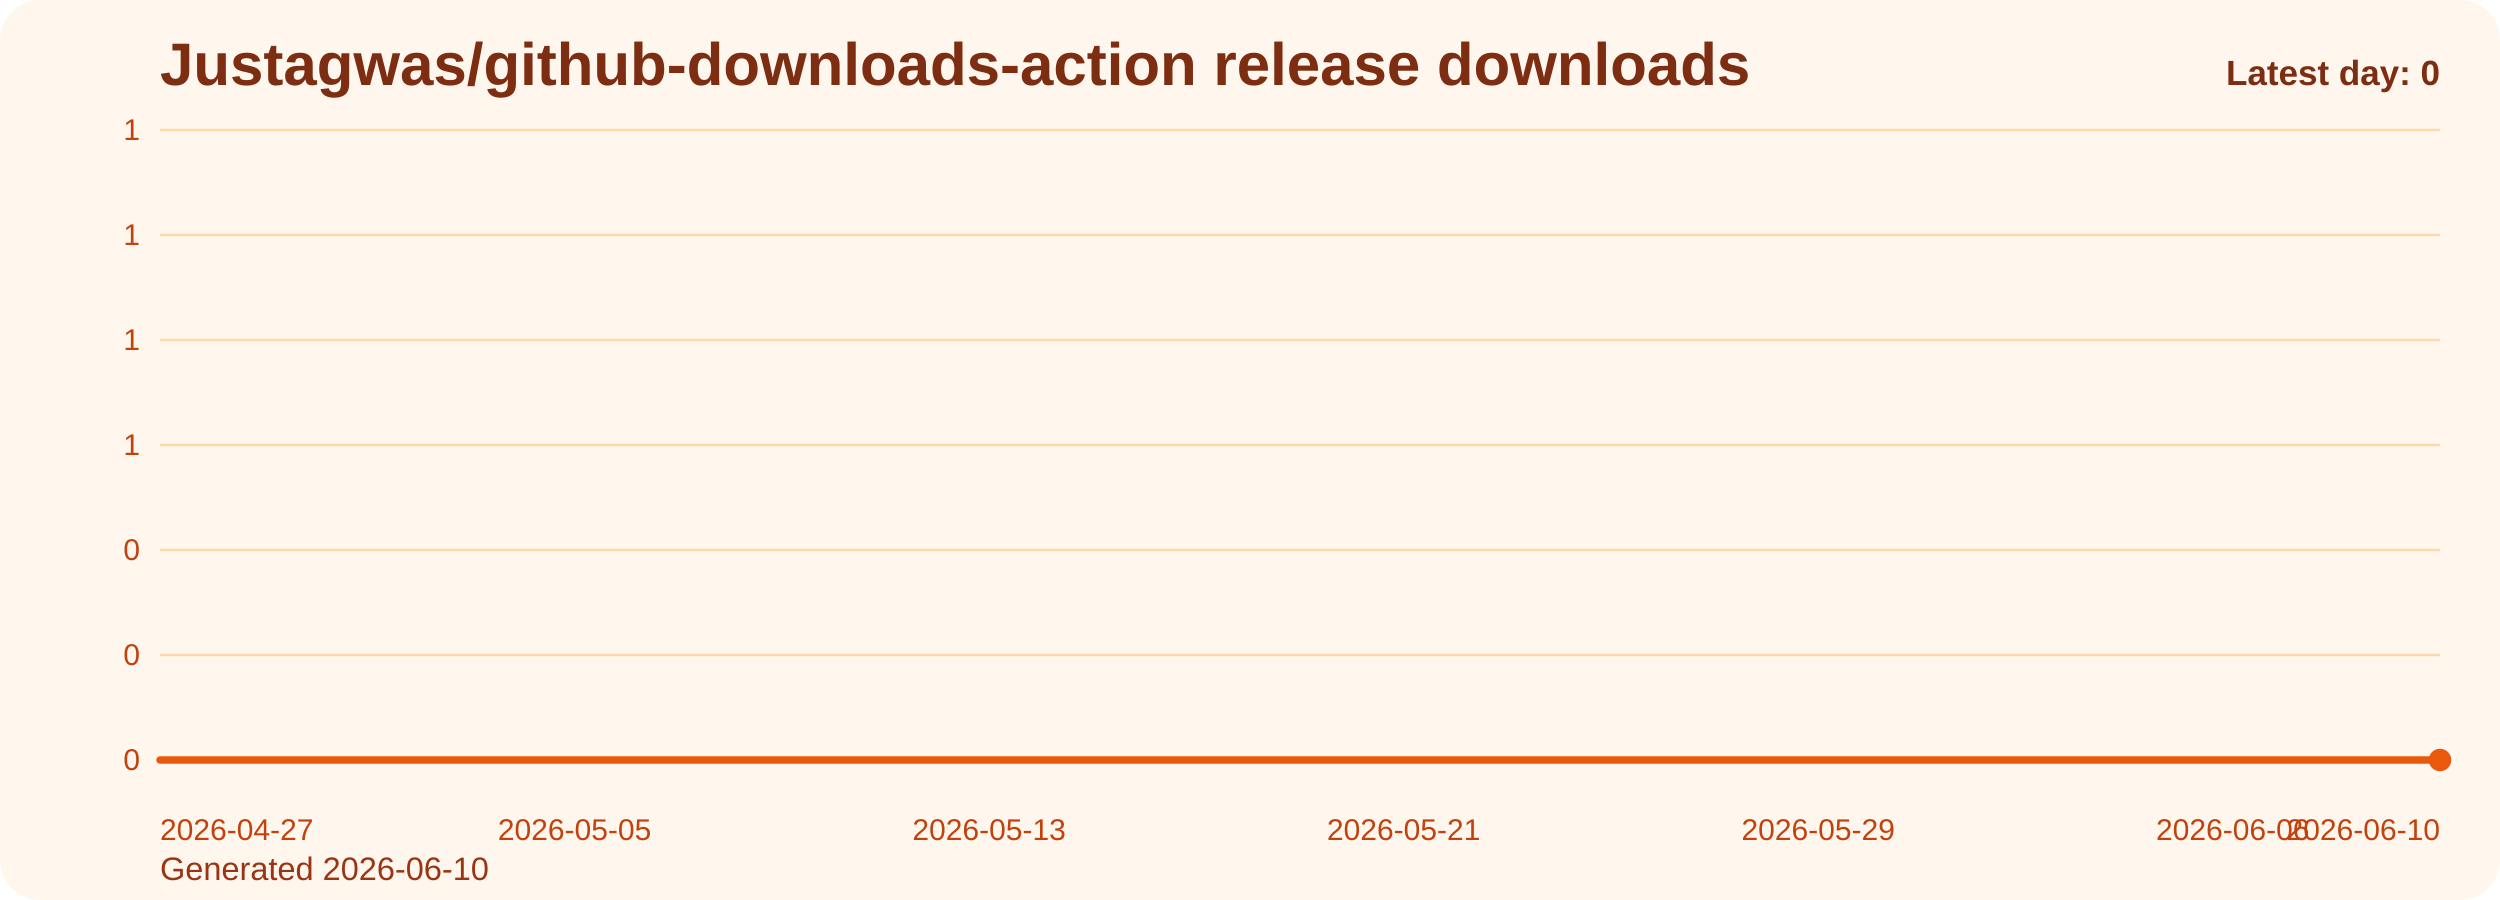
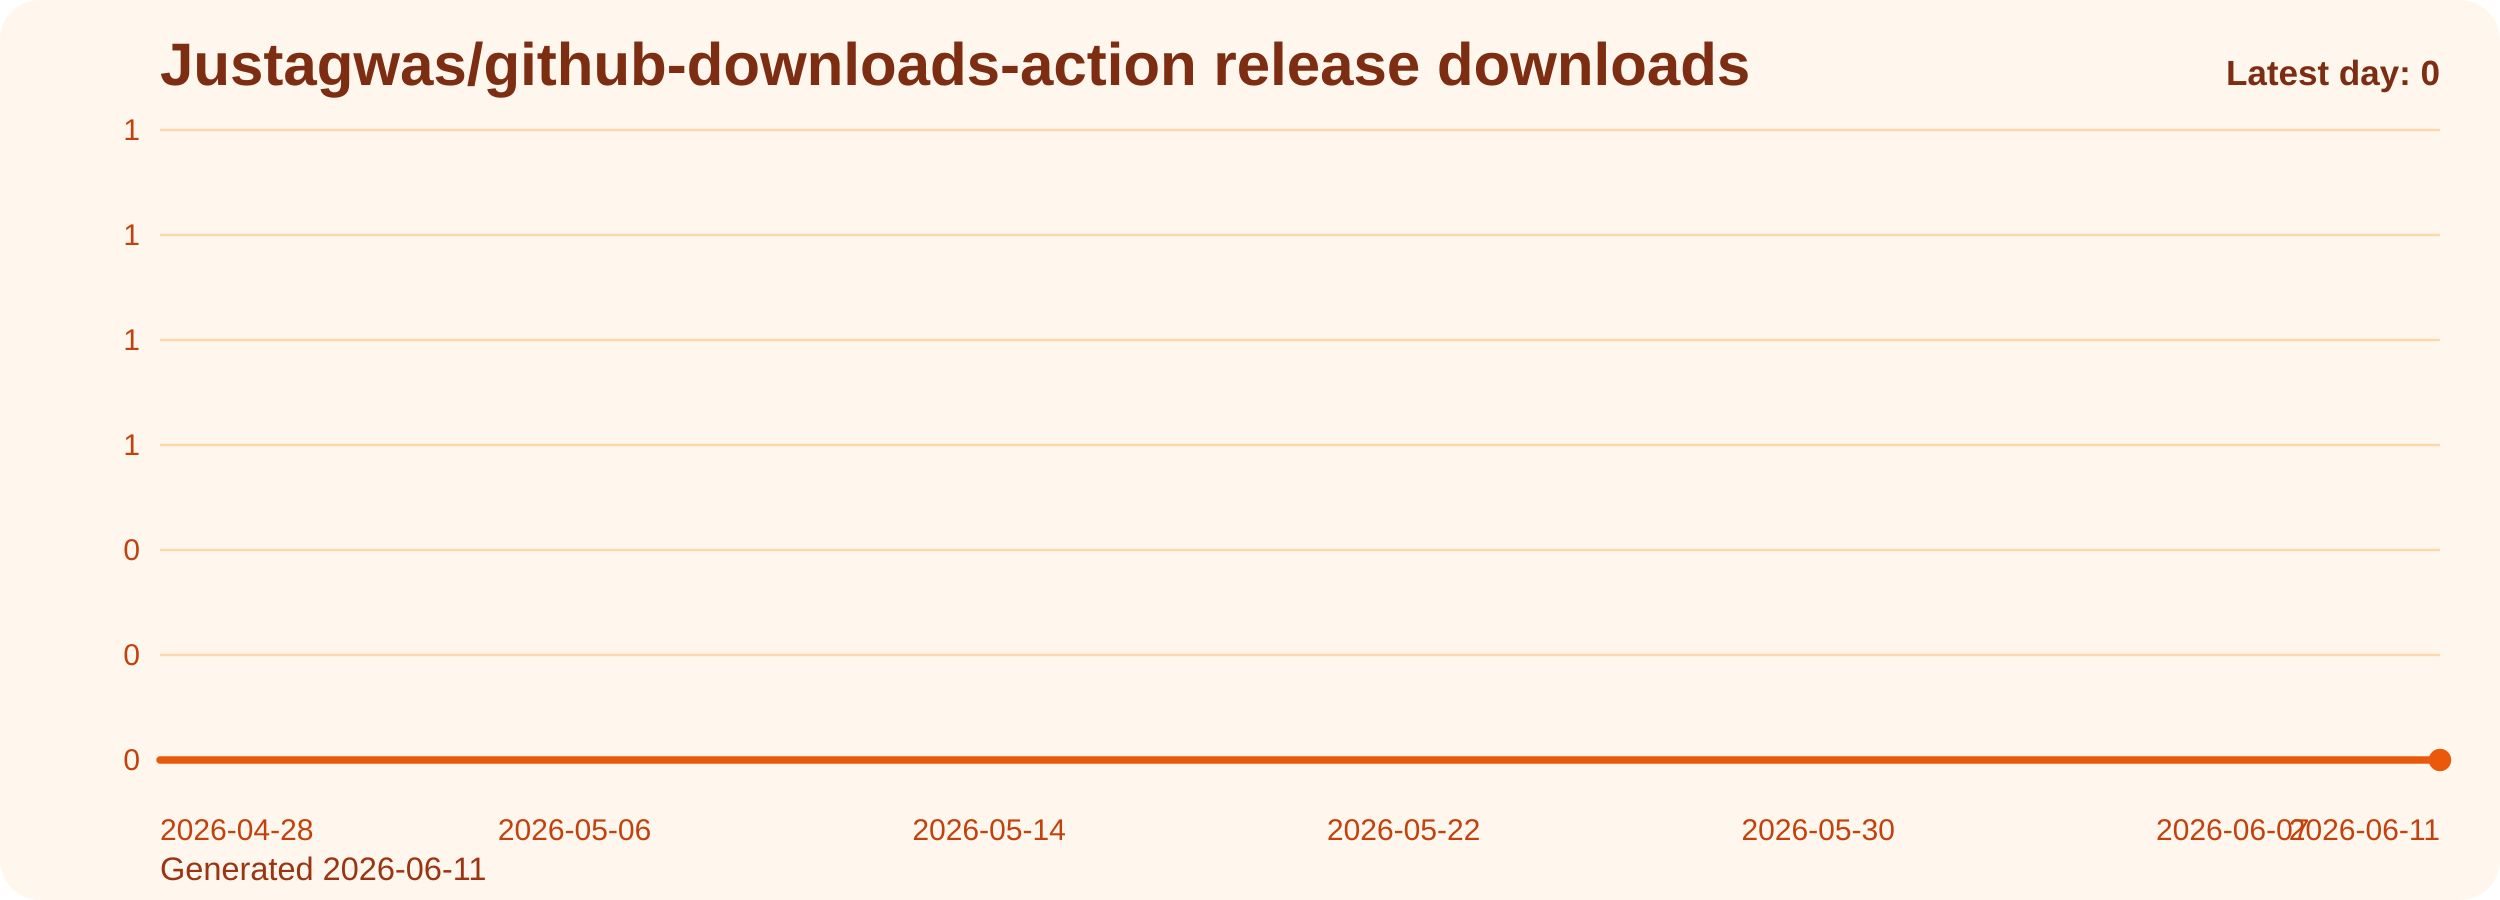
<svg xmlns="http://www.w3.org/2000/svg" viewBox="0 0 1000 360" role="img" aria-label="Justagwas/github-downloads-action release downloads chart">
  <defs>
    <linearGradient id="fill-daily-orange" x1="0" y1="0" x2="0" y2="1">
      <stop offset="0%" stop-color="#f97316" stop-opacity="0.32" />
      <stop offset="100%" stop-color="#f97316" stop-opacity="0.05" />
    </linearGradient>
    <style>
      .bg { fill: #fff7ed; }
      .title { font: 700 24px Arial, sans-serif; fill: #7c2d12; }
      .sub { font: 400 13px Arial, sans-serif; fill: #9a3412; }
      .grid { stroke: #fed7aa; stroke-width: 1; }
      .axis { font: 400 12px Arial, sans-serif; fill: #c2410c; }
      .line { fill: none; stroke: #ea580c; stroke-width: 3; stroke-linecap: round; stroke-linejoin: round; }
      .dot { fill: #ea580c; }
      .value { font: 600 11px Arial, sans-serif; fill: #9a3412; }
      .latest { font: 700 14px Arial, sans-serif; fill: #7c2d12; }
    </style>
  </defs>
  <rect class="bg" x="0" y="0" width="1000" height="360" rx="16" />
  <text class="title" x="64" y="34">Justagwas/github-downloads-action release downloads</text>
-   <text class="sub" x="64" y="352">Generated 2026-06-10</text>
+   <text class="sub" x="64" y="352">Generated 2026-06-11</text>
  <line x1="64" y1="52.00" x2="976" y2="52.00" class="grid" />
  <text x="56" y="56.00" text-anchor="end" class="axis">1</text>
  <line x1="64" y1="94.00" x2="976" y2="94.00" class="grid" />
  <text x="56" y="98.00" text-anchor="end" class="axis">1</text>
  <line x1="64" y1="136.00" x2="976" y2="136.00" class="grid" />
  <text x="56" y="140.00" text-anchor="end" class="axis">1</text>
  <line x1="64" y1="178.00" x2="976" y2="178.00" class="grid" />
  <text x="56" y="182.00" text-anchor="end" class="axis">1</text>
  <line x1="64" y1="220.00" x2="976" y2="220.00" class="grid" />
  <text x="56" y="224.00" text-anchor="end" class="axis">0</text>
  <line x1="64" y1="262.00" x2="976" y2="262.00" class="grid" />
  <text x="56" y="266.00" text-anchor="end" class="axis">0</text>
  <line x1="64" y1="304.00" x2="976" y2="304.00" class="grid" />
  <text x="56" y="308.00" text-anchor="end" class="axis">0</text>
  <path d="M 64.00 304 L 64.00 304.00 L 84.73 304.00 L 105.45 304.00 L 126.18 304.00 L 146.91 304.00 L 167.64 304.00 L 188.36 304.00 L 209.09 304.00 L 229.82 304.00 L 250.55 304.00 L 271.27 304.00 L 292.00 304.00 L 312.73 304.00 L 333.45 304.00 L 354.18 304.00 L 374.91 304.00 L 395.64 304.00 L 416.36 304.00 L 437.09 304.00 L 457.82 304.00 L 478.55 304.00 L 499.27 304.00 L 520.00 304.00 L 540.73 304.00 L 561.45 304.00 L 582.18 304.00 L 602.91 304.00 L 623.64 304.00 L 644.36 304.00 L 665.09 304.00 L 685.82 304.00 L 706.55 304.00 L 727.27 304.00 L 748.00 304.00 L 768.73 304.00 L 789.45 304.00 L 810.18 304.00 L 830.91 304.00 L 851.64 304.00 L 872.36 304.00 L 893.09 304.00 L 913.82 304.00 L 934.55 304.00 L 955.27 304.00 L 976.00 304.00 L 976.00 304 Z" fill="url(#fill-daily-orange)" />
  <polyline class="line" points="64.00,304.00 84.73,304.00 105.45,304.00 126.18,304.00 146.91,304.00 167.64,304.00 188.36,304.00 209.09,304.00 229.82,304.00 250.55,304.00 271.27,304.00 292.00,304.00 312.73,304.00 333.45,304.00 354.18,304.00 374.91,304.00 395.64,304.00 416.36,304.00 437.09,304.00 457.82,304.00 478.55,304.00 499.27,304.00 520.00,304.00 540.73,304.00 561.45,304.00 582.18,304.00 602.91,304.00 623.64,304.00 644.36,304.00 665.09,304.00 685.82,304.00 706.55,304.00 727.27,304.00 748.00,304.00 768.73,304.00 789.45,304.00 810.18,304.00 830.91,304.00 851.64,304.00 872.36,304.00 893.09,304.00 913.82,304.00 934.55,304.00 955.27,304.00 976.00,304.00" />
  <circle class="dot" cx="976.00" cy="304.00" r="4.5" />
-   <text class="axis" x="64.00" y="336" text-anchor="start">2026-04-27</text>
-   <text class="axis" x="229.82" y="336" text-anchor="middle">2026-05-05</text>
-   <text class="axis" x="395.64" y="336" text-anchor="middle">2026-05-13</text>
-   <text class="axis" x="561.45" y="336" text-anchor="middle">2026-05-21</text>
-   <text class="axis" x="727.27" y="336" text-anchor="middle">2026-05-29</text>
-   <text class="axis" x="893.09" y="336" text-anchor="middle">2026-06-06</text>
-   <text class="axis" x="976.00" y="336" text-anchor="end">2026-06-10</text>
+   <text class="axis" x="64.00" y="336" text-anchor="start">2026-04-28</text>
+   <text class="axis" x="229.82" y="336" text-anchor="middle">2026-05-06</text>
+   <text class="axis" x="395.64" y="336" text-anchor="middle">2026-05-14</text>
+   <text class="axis" x="561.45" y="336" text-anchor="middle">2026-05-22</text>
+   <text class="axis" x="727.27" y="336" text-anchor="middle">2026-05-30</text>
+   <text class="axis" x="893.09" y="336" text-anchor="middle">2026-06-07</text>
+   <text class="axis" x="976.00" y="336" text-anchor="end">2026-06-11</text>
  <text class="latest" x="976" y="34" text-anchor="end">Latest day: 0</text>
</svg>
